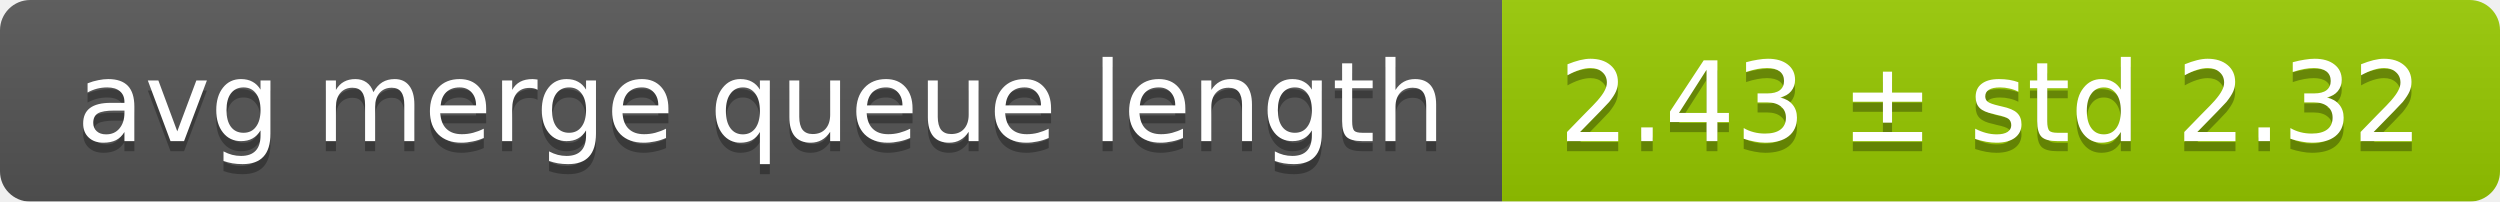
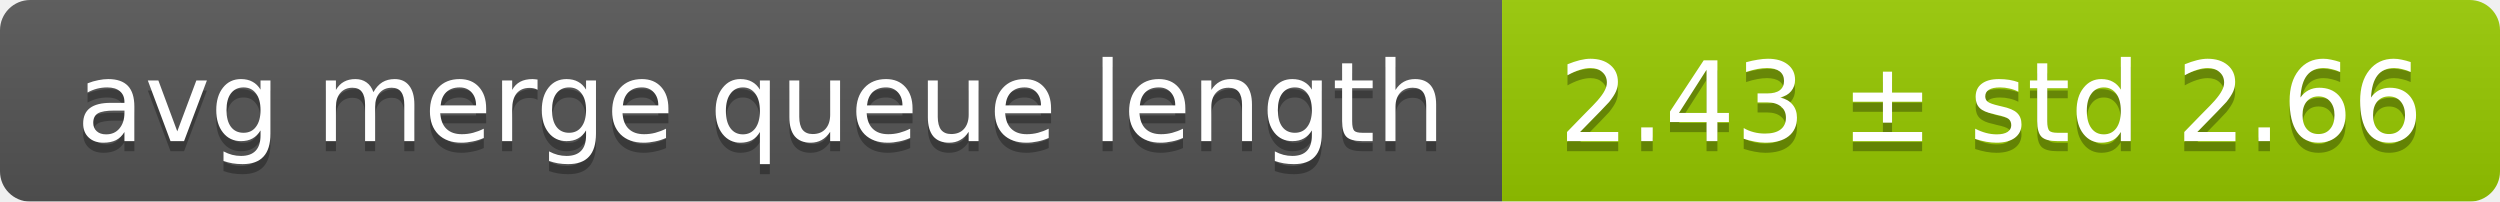
<svg xmlns="http://www.w3.org/2000/svg" width="248" height="20">
  <linearGradient id="smooth" x2="0" y2="100%">
    <stop offset="0" stop-color="#bbb" stop-opacity=".1" />
    <stop offset="1" stop-opacity=".1" />
  </linearGradient>
  <mask id="round">
    <rect width="248" height="20" rx="3" fill="#fff" />
  </mask>
  <g mask="url(#round)">
    <rect width="149" height="20" fill="#555" />
    <rect x="149" width="99" height="20" fill="#97ca00" />
    <rect width="248" height="20" fill="url(#smooth)" />
  </g>
  <g fill="#fff" text-anchor="middle" font-family="DejaVu Sans,Verdana,Geneva,sans-serif" font-size="11">
    <text x="75.5" y="15" fill="#010101" fill-opacity=".3">avg merge queue length</text>
    <text x="75.5" y="14">avg merge queue length</text>
-     <text x="197.5" y="15" fill="#010101" fill-opacity=".3">2.43 ± std 2.32</text>
-     <text x="197.5" y="14">2.43 ± std 2.32</text>
+     <text x="197.5" y="15" fill="#010101" fill-opacity=".3">2.43 ± std 2.66</text>
+     <text x="197.5" y="14">2.43 ± std 2.66</text>
  </g>
</svg>
